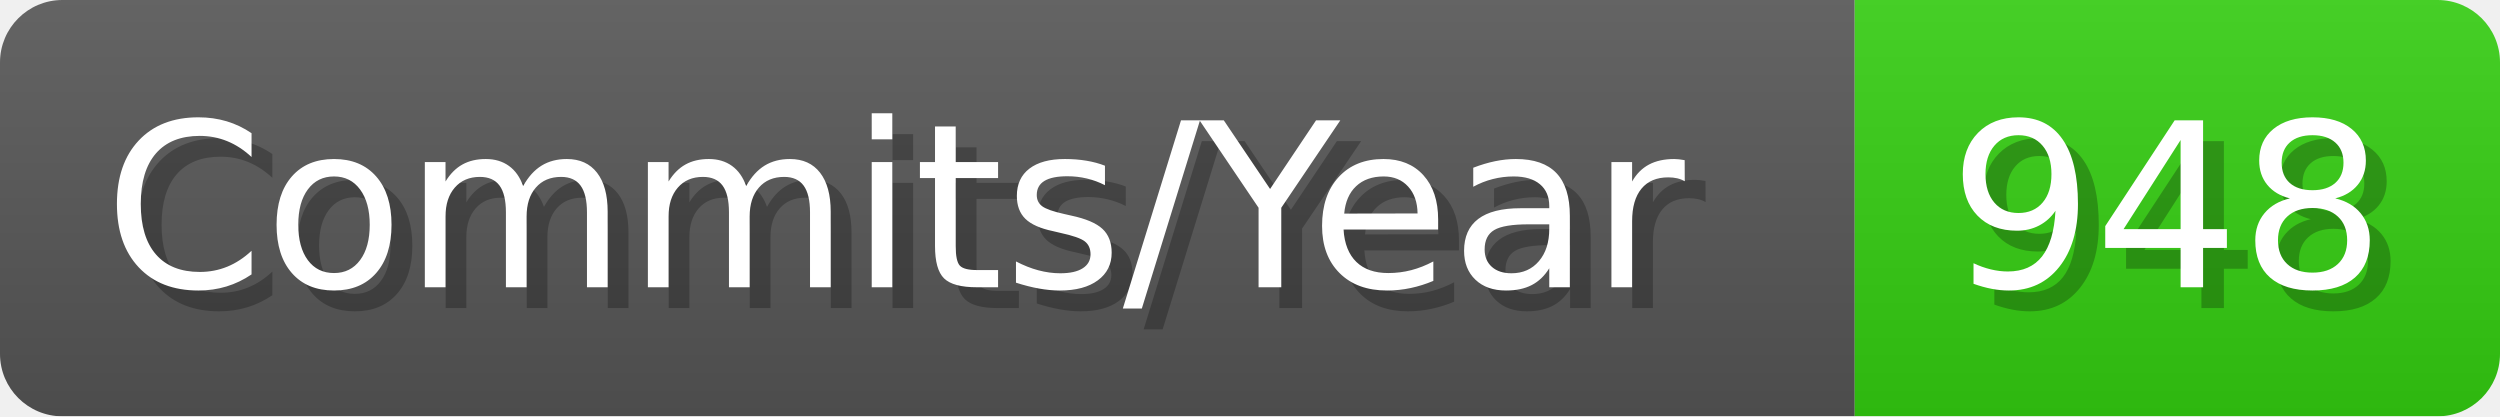
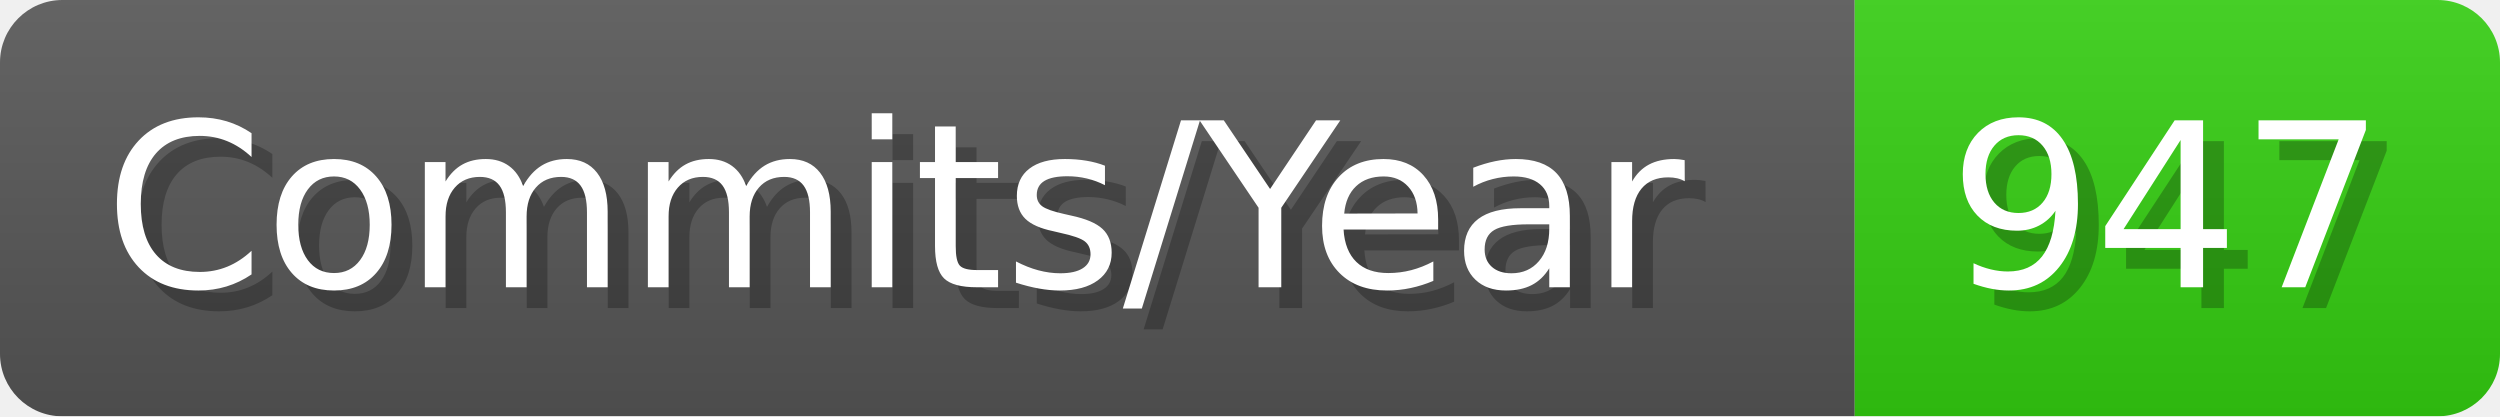
- <svg xmlns="http://www.w3.org/2000/svg" width="120.1" height="20" viewBox="0 0 1201 200" role="img" aria-label="Commits/Year: 948">
+ <svg xmlns="http://www.w3.org/2000/svg" width="120.1" height="20" viewBox="0 0 1201 200" role="img" aria-label="Commits/Year: 947">
  <linearGradient id="aUPdi" x2="0" y2="100%">
    <stop offset="0" stop-opacity=".1" stop-color="#EEE" />
    <stop offset="1" stop-opacity=".1" />
  </linearGradient>
  <mask id="WfAiQ">
    <rect width="1201" height="200" rx="30" fill="#FFF" />
  </mask>
  <g mask="url(#WfAiQ)">
    <rect width="891" height="200" fill="#555" />
    <rect width="310" height="200" fill="#3C1" x="891" />
    <rect width="1201" height="200" fill="url(#aUPdi)" />
  </g>
  <g aria-hidden="true" fill="#fff" text-anchor="start" font-family="Verdana,DejaVu Sans,sans-serif" font-size="110">
    <text x="60" y="148" textLength="791" fill="#000" opacity="0.25">Commits/Year</text>
    <text x="50" y="138" textLength="791">Commits/Year</text>
-     <text x="946" y="148" textLength="210" fill="#000" opacity="0.25">948</text>
-     <text x="936" y="138" textLength="210">948</text>
+     <text x="946" y="148" textLength="210" fill="#000" opacity="0.25">947</text>
+     <text x="936" y="138" textLength="210">947</text>
  </g>
</svg>
